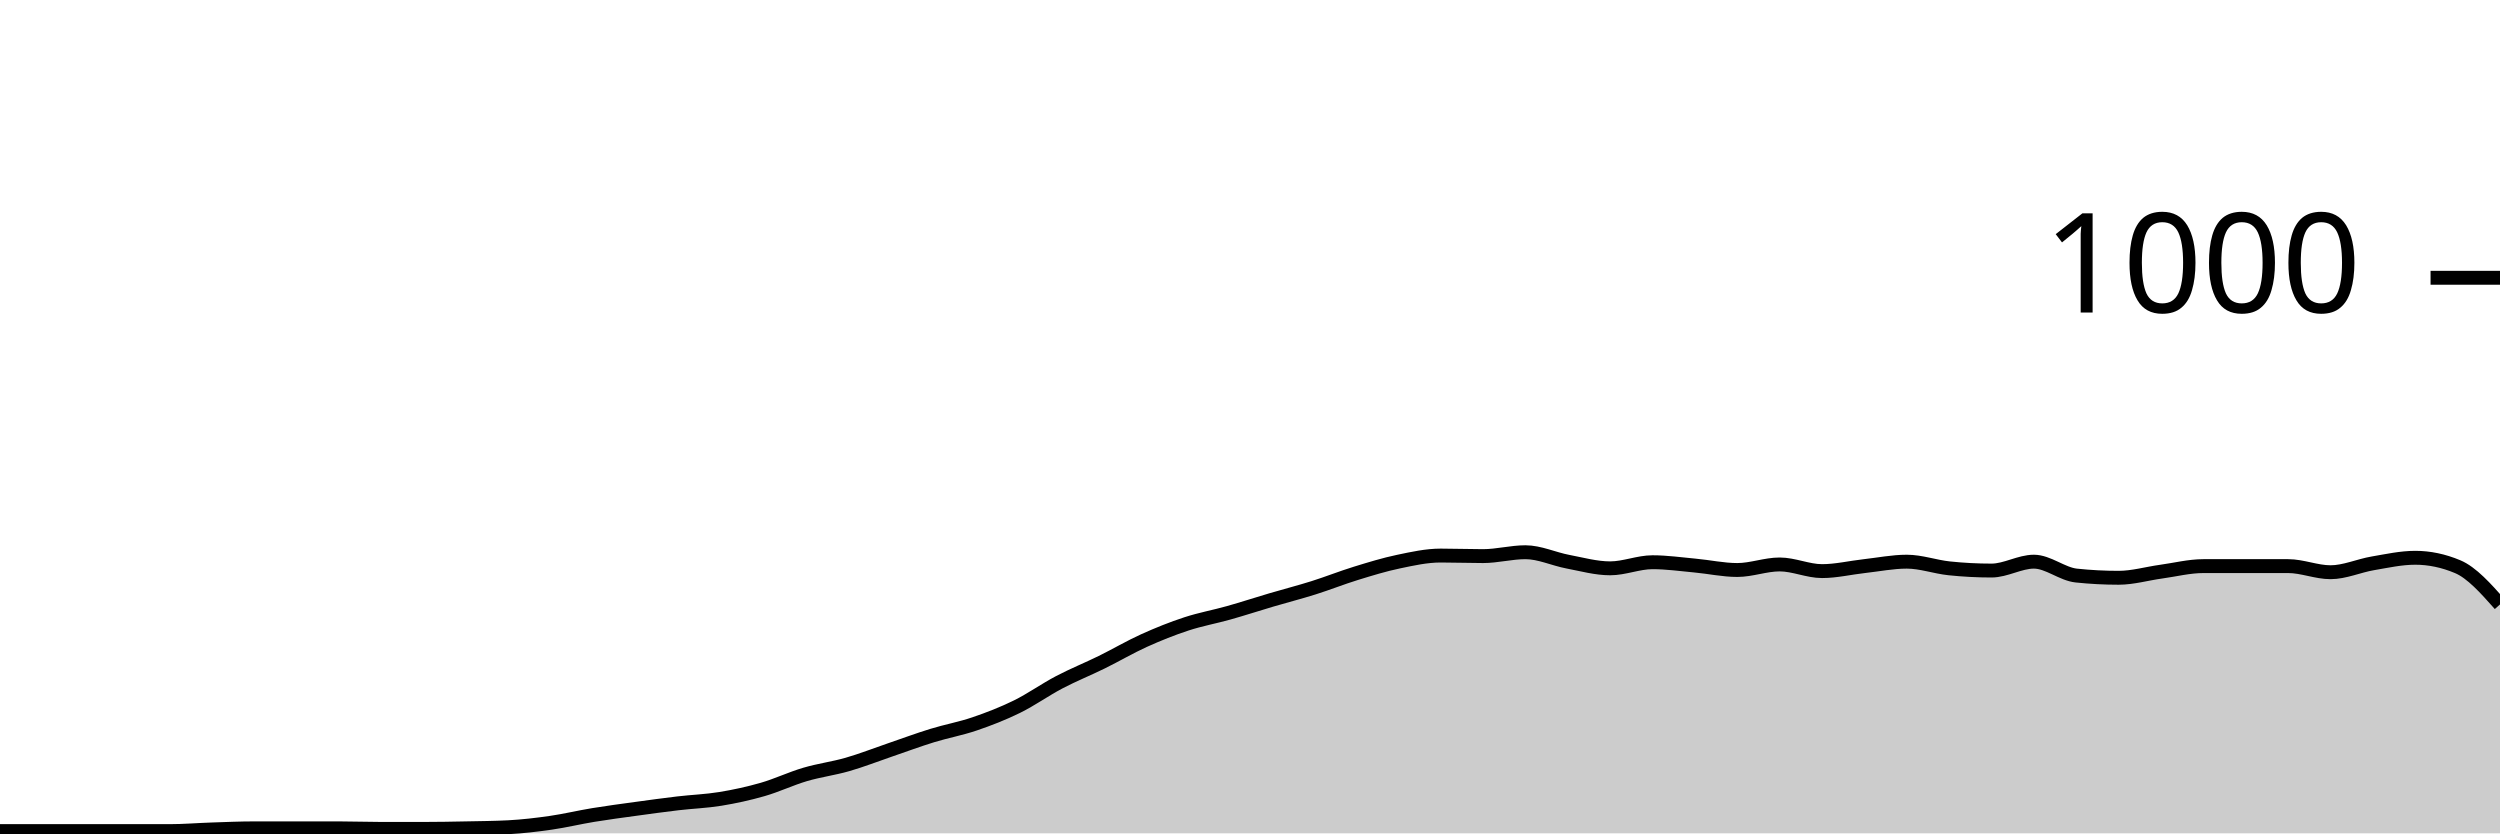
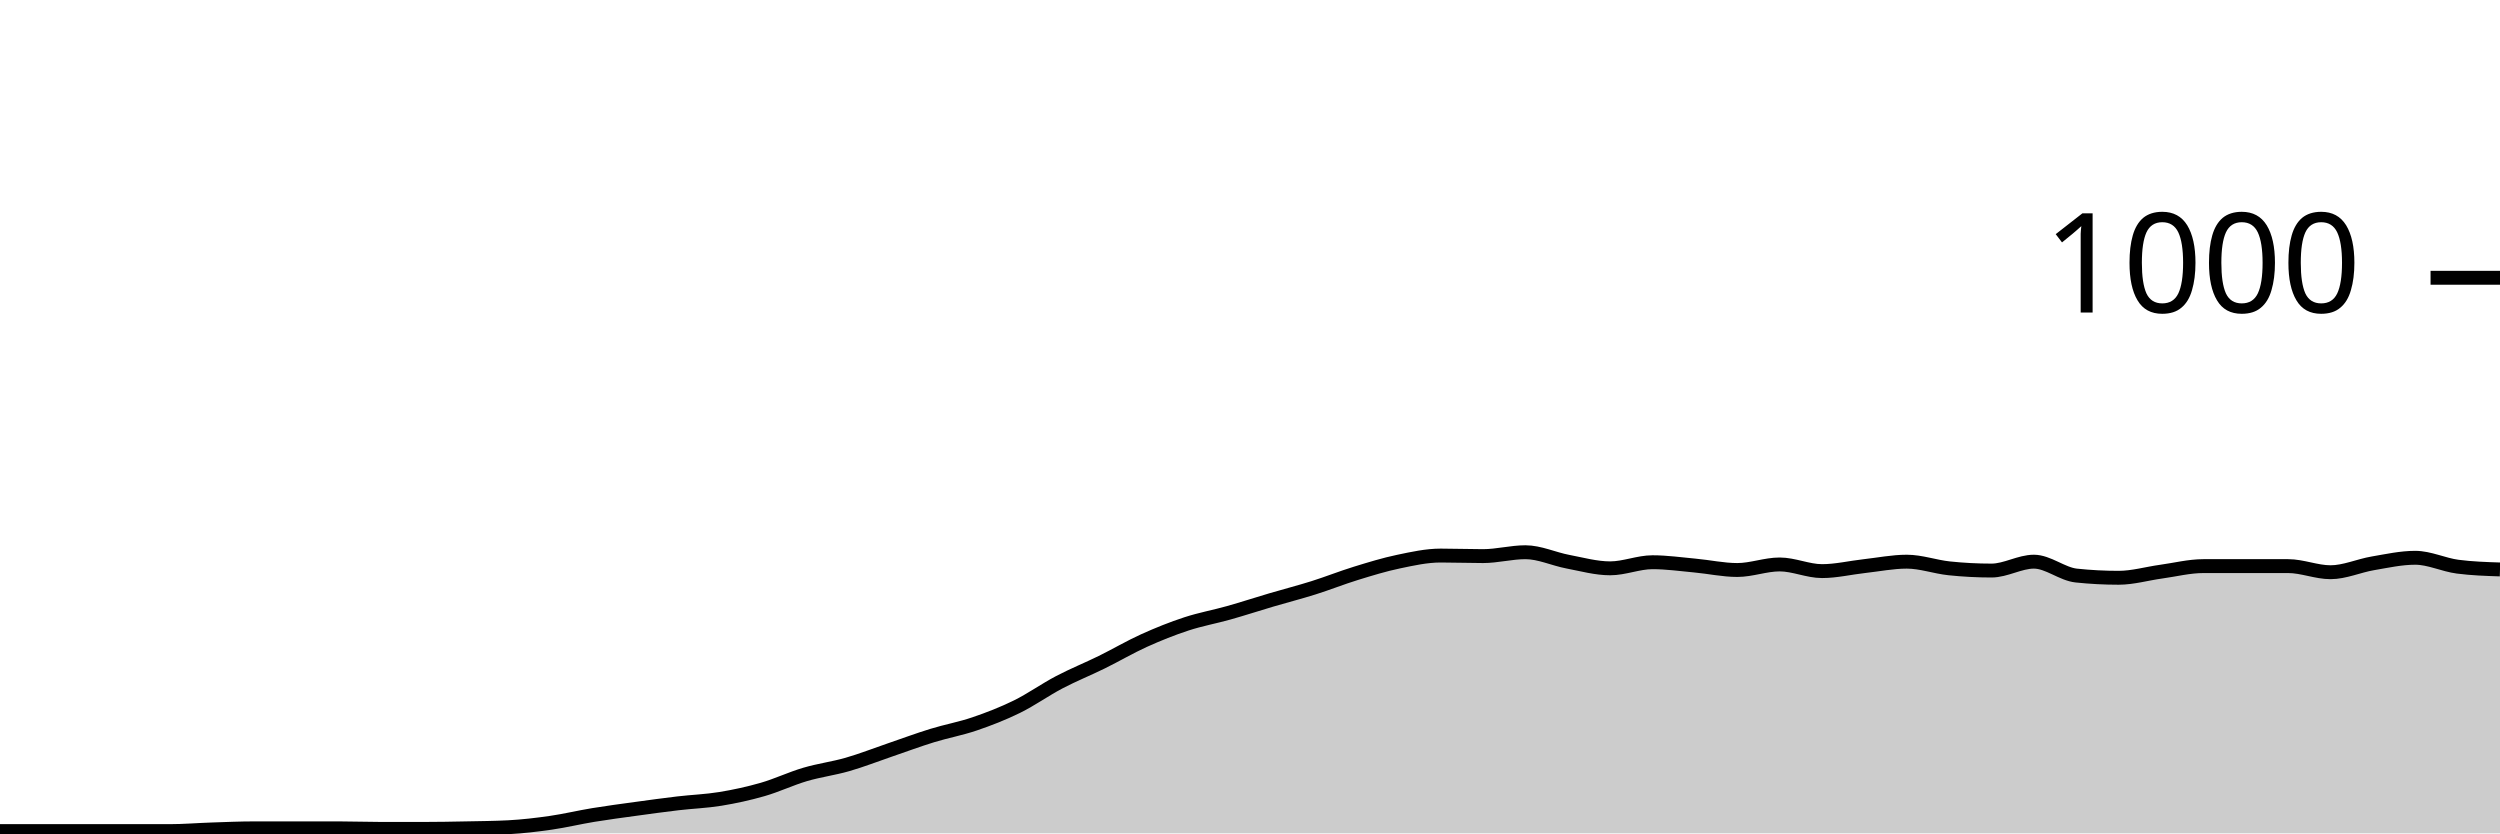
<svg xmlns="http://www.w3.org/2000/svg" viewBox="0 0 180 60">
  <g transform="translate(0,20)">
-     <path class="area" fill="rgba(0, 0, 0, 0.2)" d="M0,39.84C1.017,39.84,2.034,39.84,3.051,39.84C4.068,39.84,5.085,39.84,6.102,39.84C7.119,39.84,8.136,39.84,9.153,39.84C10.169,39.84,11.186,39.84,12.203,39.84C13.22,39.84,14.237,39.753,15.254,39.72C16.271,39.687,17.288,39.64,18.305,39.64C19.322,39.64,20.339,39.64,21.356,39.64C22.373,39.64,23.39,39.64,24.407,39.64C25.424,39.64,26.441,39.68,27.458,39.68C28.475,39.68,29.492,39.68,30.508,39.68C31.525,39.68,32.542,39.66,33.559,39.64C34.576,39.62,35.593,39.613,36.61,39.56C37.627,39.507,38.644,39.387,39.661,39.24C40.678,39.093,41.695,38.847,42.712,38.68C43.729,38.513,44.746,38.38,45.763,38.24C46.78,38.1,47.797,37.96,48.814,37.84C49.831,37.72,50.847,37.687,51.864,37.52C52.881,37.353,53.898,37.133,54.915,36.84C55.932,36.547,56.949,36.06,57.966,35.76C58.983,35.46,60,35.333,61.017,35.04C62.034,34.747,63.051,34.347,64.068,34C65.085,33.653,66.102,33.273,67.119,32.96C68.136,32.647,69.153,32.467,70.169,32.12C71.186,31.773,72.203,31.38,73.22,30.88C74.237,30.38,75.254,29.653,76.271,29.12C77.288,28.587,78.305,28.18,79.322,27.68C80.339,27.18,81.356,26.58,82.373,26.12C83.39,25.66,84.407,25.253,85.424,24.92C86.441,24.587,87.458,24.407,88.475,24.12C89.492,23.833,90.508,23.5,91.525,23.2C92.542,22.9,93.559,22.64,94.576,22.32C95.593,22,96.61,21.593,97.627,21.28C98.644,20.967,99.661,20.653,100.678,20.44C101.695,20.227,102.712,20,103.729,20C104.746,20,105.763,20.04,106.78,20.04C107.797,20.04,108.814,19.76,109.831,19.76C110.847,19.76,111.864,20.247,112.881,20.44C113.898,20.633,114.915,20.92,115.932,20.92C116.949,20.92,117.966,20.48,118.983,20.48C120,20.48,121.017,20.627,122.034,20.72C123.051,20.813,124.068,21.04,125.085,21.04C126.102,21.04,127.119,20.64,128.136,20.64C129.153,20.64,130.169,21.12,131.186,21.12C132.203,21.12,133.22,20.873,134.237,20.76C135.254,20.647,136.271,20.44,137.288,20.44C138.305,20.44,139.322,20.813,140.339,20.92C141.356,21.027,142.373,21.08,143.39,21.08C144.407,21.08,145.424,20.44,146.441,20.44C147.458,20.44,148.475,21.333,149.492,21.44C150.508,21.547,151.525,21.6,152.542,21.6C153.559,21.6,154.576,21.3,155.593,21.16C156.61,21.02,157.627,20.76,158.644,20.76C159.661,20.76,160.678,20.76,161.695,20.76C162.712,20.76,163.729,20.76,164.746,20.76C165.763,20.76,166.78,21.2,167.797,21.2C168.814,21.2,169.831,20.733,170.847,20.56C171.864,20.387,172.881,20.16,173.898,20.16C174.915,20.16,175.932,20.373,176.949,20.8C177.966,21.227,178.983,22.373,180,23.52L180,40C178.983,40,177.966,40,176.949,40C175.932,40,174.915,40,173.898,40C172.881,40,171.864,40,170.847,40C169.831,40,168.814,40,167.797,40C166.78,40,165.763,40,164.746,40C163.729,40,162.712,40,161.695,40C160.678,40,159.661,40,158.644,40C157.627,40,156.61,40,155.593,40C154.576,40,153.559,40,152.542,40C151.525,40,150.508,40,149.492,40C148.475,40,147.458,40,146.441,40C145.424,40,144.407,40,143.39,40C142.373,40,141.356,40,140.339,40C139.322,40,138.305,40,137.288,40C136.271,40,135.254,40,134.237,40C133.22,40,132.203,40,131.186,40C130.169,40,129.153,40,128.136,40C127.119,40,126.102,40,125.085,40C124.068,40,123.051,40,122.034,40C121.017,40,120,40,118.983,40C117.966,40,116.949,40,115.932,40C114.915,40,113.898,40,112.881,40C111.864,40,110.847,40,109.831,40C108.814,40,107.797,40,106.78,40C105.763,40,104.746,40,103.729,40C102.712,40,101.695,40,100.678,40C99.661,40,98.644,40,97.627,40C96.61,40,95.593,40,94.576,40C93.559,40,92.542,40,91.525,40C90.508,40,89.492,40,88.475,40C87.458,40,86.441,40,85.424,40C84.407,40,83.39,40,82.373,40C81.356,40,80.339,40,79.322,40C78.305,40,77.288,40,76.271,40C75.254,40,74.237,40,73.22,40C72.203,40,71.186,40,70.169,40C69.153,40,68.136,40,67.119,40C66.102,40,65.085,40,64.068,40C63.051,40,62.034,40,61.017,40C60,40,58.983,40,57.966,40C56.949,40,55.932,40,54.915,40C53.898,40,52.881,40,51.864,40C50.847,40,49.831,40,48.814,40C47.797,40,46.78,40,45.763,40C44.746,40,43.729,40,42.712,40C41.695,40,40.678,40,39.661,40C38.644,40,37.627,40,36.61,40C35.593,40,34.576,40,33.559,40C32.542,40,31.525,40,30.508,40C29.492,40,28.475,40,27.458,40C26.441,40,25.424,40,24.407,40C23.39,40,22.373,40,21.356,40C20.339,40,19.322,40,18.305,40C17.288,40,16.271,40,15.254,40C14.237,40,13.22,40,12.203,40C11.186,40,10.169,40,9.153,40C8.136,40,7.119,40,6.102,40C5.085,40,4.068,40,3.051,40C2.034,40,1.017,40,0,40Z" />
-     <path class="line" stroke="black" fill="none" d="M0,39.84C1.017,39.84,2.034,39.84,3.051,39.84C4.068,39.84,5.085,39.84,6.102,39.84C7.119,39.84,8.136,39.84,9.153,39.84C10.169,39.84,11.186,39.84,12.203,39.84C13.22,39.84,14.237,39.753,15.254,39.72C16.271,39.687,17.288,39.64,18.305,39.64C19.322,39.64,20.339,39.64,21.356,39.64C22.373,39.64,23.39,39.64,24.407,39.64C25.424,39.64,26.441,39.68,27.458,39.68C28.475,39.68,29.492,39.68,30.508,39.68C31.525,39.68,32.542,39.66,33.559,39.64C34.576,39.62,35.593,39.613,36.61,39.56C37.627,39.507,38.644,39.387,39.661,39.24C40.678,39.093,41.695,38.847,42.712,38.68C43.729,38.513,44.746,38.38,45.763,38.24C46.78,38.1,47.797,37.96,48.814,37.84C49.831,37.72,50.847,37.687,51.864,37.52C52.881,37.353,53.898,37.133,54.915,36.84C55.932,36.547,56.949,36.06,57.966,35.76C58.983,35.46,60,35.333,61.017,35.04C62.034,34.747,63.051,34.347,64.068,34C65.085,33.653,66.102,33.273,67.119,32.96C68.136,32.647,69.153,32.467,70.169,32.12C71.186,31.773,72.203,31.38,73.22,30.88C74.237,30.38,75.254,29.653,76.271,29.12C77.288,28.587,78.305,28.18,79.322,27.68C80.339,27.18,81.356,26.58,82.373,26.12C83.39,25.66,84.407,25.253,85.424,24.92C86.441,24.587,87.458,24.407,88.475,24.12C89.492,23.833,90.508,23.5,91.525,23.2C92.542,22.9,93.559,22.64,94.576,22.32C95.593,22,96.61,21.593,97.627,21.28C98.644,20.967,99.661,20.653,100.678,20.44C101.695,20.227,102.712,20,103.729,20C104.746,20,105.763,20.04,106.78,20.04C107.797,20.04,108.814,19.76,109.831,19.76C110.847,19.76,111.864,20.247,112.881,20.44C113.898,20.633,114.915,20.92,115.932,20.92C116.949,20.92,117.966,20.48,118.983,20.48C120,20.48,121.017,20.627,122.034,20.72C123.051,20.813,124.068,21.04,125.085,21.04C126.102,21.04,127.119,20.64,128.136,20.64C129.153,20.64,130.169,21.12,131.186,21.12C132.203,21.12,133.22,20.873,134.237,20.76C135.254,20.647,136.271,20.44,137.288,20.44C138.305,20.44,139.322,20.813,140.339,20.92C141.356,21.027,142.373,21.08,143.39,21.08C144.407,21.08,145.424,20.44,146.441,20.44C147.458,20.44,148.475,21.333,149.492,21.44C150.508,21.547,151.525,21.6,152.542,21.6C153.559,21.6,154.576,21.3,155.593,21.16C156.61,21.02,157.627,20.76,158.644,20.76C159.661,20.76,160.678,20.76,161.695,20.76C162.712,20.76,163.729,20.76,164.746,20.76C165.763,20.76,166.78,21.2,167.797,21.2C168.814,21.2,169.831,20.733,170.847,20.56C171.864,20.387,172.881,20.16,173.898,20.16C174.915,20.16,175.932,20.373,176.949,20.8C177.966,21.227,178.983,22.373,180,23.52" />
+     <path class="area" fill="rgba(0, 0, 0, 0.2)" d="M0,39.84C1.017,39.84,2.034,39.84,3.051,39.84C4.068,39.84,5.085,39.84,6.102,39.84C7.119,39.84,8.136,39.84,9.153,39.84C10.169,39.84,11.186,39.84,12.203,39.84C13.22,39.84,14.237,39.753,15.254,39.72C16.271,39.687,17.288,39.64,18.305,39.64C19.322,39.64,20.339,39.64,21.356,39.64C22.373,39.64,23.39,39.64,24.407,39.64C25.424,39.64,26.441,39.68,27.458,39.68C28.475,39.68,29.492,39.68,30.508,39.68C31.525,39.68,32.542,39.66,33.559,39.64C34.576,39.62,35.593,39.613,36.61,39.56C37.627,39.507,38.644,39.387,39.661,39.24C40.678,39.093,41.695,38.847,42.712,38.68C43.729,38.513,44.746,38.38,45.763,38.24C46.78,38.1,47.797,37.96,48.814,37.84C49.831,37.72,50.847,37.687,51.864,37.52C52.881,37.353,53.898,37.133,54.915,36.84C55.932,36.547,56.949,36.06,57.966,35.76C58.983,35.46,60,35.333,61.017,35.04C62.034,34.747,63.051,34.347,64.068,34C65.085,33.653,66.102,33.273,67.119,32.96C68.136,32.647,69.153,32.467,70.169,32.12C71.186,31.773,72.203,31.38,73.22,30.88C74.237,30.38,75.254,29.653,76.271,29.12C77.288,28.587,78.305,28.18,79.322,27.68C80.339,27.18,81.356,26.58,82.373,26.12C83.39,25.66,84.407,25.253,85.424,24.92C86.441,24.587,87.458,24.407,88.475,24.12C89.492,23.833,90.508,23.5,91.525,23.2C92.542,22.9,93.559,22.64,94.576,22.32C95.593,22,96.61,21.593,97.627,21.28C98.644,20.967,99.661,20.653,100.678,20.44C101.695,20.227,102.712,20,103.729,20C104.746,20,105.763,20.04,106.78,20.04C107.797,20.04,108.814,19.76,109.831,19.76C110.847,19.76,111.864,20.247,112.881,20.44C113.898,20.633,114.915,20.92,115.932,20.92C116.949,20.92,117.966,20.48,118.983,20.48C120,20.48,121.017,20.627,122.034,20.72C123.051,20.813,124.068,21.04,125.085,21.04C126.102,21.04,127.119,20.64,128.136,20.64C129.153,20.64,130.169,21.12,131.186,21.12C132.203,21.12,133.22,20.873,134.237,20.76C135.254,20.647,136.271,20.44,137.288,20.44C138.305,20.44,139.322,20.813,140.339,20.92C141.356,21.027,142.373,21.08,143.39,21.08C144.407,21.08,145.424,20.44,146.441,20.44C147.458,20.44,148.475,21.333,149.492,21.44C150.508,21.547,151.525,21.6,152.542,21.6C153.559,21.6,154.576,21.3,155.593,21.16C156.61,21.02,157.627,20.76,158.644,20.76C159.661,20.76,160.678,20.76,161.695,20.76C162.712,20.76,163.729,20.76,164.746,20.76C165.763,20.76,166.78,21.2,167.797,21.2C168.814,21.2,169.831,20.733,170.847,20.56C171.864,20.387,172.881,20.16,173.898,20.16C174.915,20.16,175.932,20.667,176.949,20.8C177.966,20.933,178.983,20.967,180,21L180,40C178.983,40,177.966,40,176.949,40C175.932,40,174.915,40,173.898,40C172.881,40,171.864,40,170.847,40C169.831,40,168.814,40,167.797,40C166.78,40,165.763,40,164.746,40C163.729,40,162.712,40,161.695,40C160.678,40,159.661,40,158.644,40C157.627,40,156.61,40,155.593,40C154.576,40,153.559,40,152.542,40C151.525,40,150.508,40,149.492,40C148.475,40,147.458,40,146.441,40C145.424,40,144.407,40,143.39,40C142.373,40,141.356,40,140.339,40C139.322,40,138.305,40,137.288,40C136.271,40,135.254,40,134.237,40C133.22,40,132.203,40,131.186,40C130.169,40,129.153,40,128.136,40C127.119,40,126.102,40,125.085,40C124.068,40,123.051,40,122.034,40C121.017,40,120,40,118.983,40C117.966,40,116.949,40,115.932,40C114.915,40,113.898,40,112.881,40C111.864,40,110.847,40,109.831,40C108.814,40,107.797,40,106.78,40C105.763,40,104.746,40,103.729,40C102.712,40,101.695,40,100.678,40C99.661,40,98.644,40,97.627,40C96.61,40,95.593,40,94.576,40C93.559,40,92.542,40,91.525,40C90.508,40,89.492,40,88.475,40C87.458,40,86.441,40,85.424,40C84.407,40,83.39,40,82.373,40C81.356,40,80.339,40,79.322,40C78.305,40,77.288,40,76.271,40C75.254,40,74.237,40,73.22,40C72.203,40,71.186,40,70.169,40C69.153,40,68.136,40,67.119,40C66.102,40,65.085,40,64.068,40C63.051,40,62.034,40,61.017,40C60,40,58.983,40,57.966,40C56.949,40,55.932,40,54.915,40C53.898,40,52.881,40,51.864,40C50.847,40,49.831,40,48.814,40C47.797,40,46.78,40,45.763,40C44.746,40,43.729,40,42.712,40C41.695,40,40.678,40,39.661,40C38.644,40,37.627,40,36.61,40C35.593,40,34.576,40,33.559,40C32.542,40,31.525,40,30.508,40C29.492,40,28.475,40,27.458,40C26.441,40,25.424,40,24.407,40C23.39,40,22.373,40,21.356,40C20.339,40,19.322,40,18.305,40C17.288,40,16.271,40,15.254,40C14.237,40,13.22,40,12.203,40C11.186,40,10.169,40,9.153,40C8.136,40,7.119,40,6.102,40C5.085,40,4.068,40,3.051,40C2.034,40,1.017,40,0,40Z" />
+     <path class="line" stroke="black" fill="none" d="M0,39.84C1.017,39.84,2.034,39.84,3.051,39.84C4.068,39.84,5.085,39.84,6.102,39.84C7.119,39.84,8.136,39.84,9.153,39.84C10.169,39.84,11.186,39.84,12.203,39.84C13.22,39.84,14.237,39.753,15.254,39.72C16.271,39.687,17.288,39.64,18.305,39.64C19.322,39.64,20.339,39.64,21.356,39.64C22.373,39.64,23.39,39.64,24.407,39.64C25.424,39.64,26.441,39.68,27.458,39.68C28.475,39.68,29.492,39.68,30.508,39.68C31.525,39.68,32.542,39.66,33.559,39.64C34.576,39.62,35.593,39.613,36.61,39.56C37.627,39.507,38.644,39.387,39.661,39.24C40.678,39.093,41.695,38.847,42.712,38.68C43.729,38.513,44.746,38.38,45.763,38.24C46.78,38.1,47.797,37.96,48.814,37.84C49.831,37.72,50.847,37.687,51.864,37.52C52.881,37.353,53.898,37.133,54.915,36.84C55.932,36.547,56.949,36.06,57.966,35.76C58.983,35.46,60,35.333,61.017,35.04C62.034,34.747,63.051,34.347,64.068,34C65.085,33.653,66.102,33.273,67.119,32.96C68.136,32.647,69.153,32.467,70.169,32.12C71.186,31.773,72.203,31.38,73.22,30.88C74.237,30.38,75.254,29.653,76.271,29.12C77.288,28.587,78.305,28.18,79.322,27.68C80.339,27.18,81.356,26.58,82.373,26.12C83.39,25.66,84.407,25.253,85.424,24.92C86.441,24.587,87.458,24.407,88.475,24.12C89.492,23.833,90.508,23.5,91.525,23.2C92.542,22.9,93.559,22.64,94.576,22.32C95.593,22,96.61,21.593,97.627,21.28C98.644,20.967,99.661,20.653,100.678,20.44C101.695,20.227,102.712,20,103.729,20C104.746,20,105.763,20.04,106.78,20.04C107.797,20.04,108.814,19.76,109.831,19.76C110.847,19.76,111.864,20.247,112.881,20.44C113.898,20.633,114.915,20.92,115.932,20.92C116.949,20.92,117.966,20.48,118.983,20.48C120,20.48,121.017,20.627,122.034,20.72C123.051,20.813,124.068,21.04,125.085,21.04C126.102,21.04,127.119,20.64,128.136,20.64C129.153,20.64,130.169,21.12,131.186,21.12C132.203,21.12,133.22,20.873,134.237,20.76C135.254,20.647,136.271,20.44,137.288,20.44C138.305,20.44,139.322,20.813,140.339,20.92C141.356,21.027,142.373,21.08,143.39,21.08C144.407,21.08,145.424,20.44,146.441,20.44C147.458,20.44,148.475,21.333,149.492,21.44C150.508,21.547,151.525,21.6,152.542,21.6C153.559,21.6,154.576,21.3,155.593,21.16C156.61,21.02,157.627,20.76,158.644,20.76C159.661,20.76,160.678,20.76,161.695,20.76C162.712,20.76,163.729,20.76,164.746,20.76C165.763,20.76,166.78,21.2,167.797,21.2C168.814,21.2,169.831,20.733,170.847,20.56C171.864,20.387,172.881,20.16,173.898,20.16C174.915,20.16,175.932,20.667,176.949,20.8C177.966,20.933,178.983,20.967,180,21" />
    <path class="axis-ceiling" stroke-width="1" stroke="black" fill="none" d="M175,0L180,0" />
    <text class="axis-ceiling-label" font-family="sans-serif" text-anchor="end" font-size="10px" x="170" y="2.5">1000</text>
  </g>
</svg>
